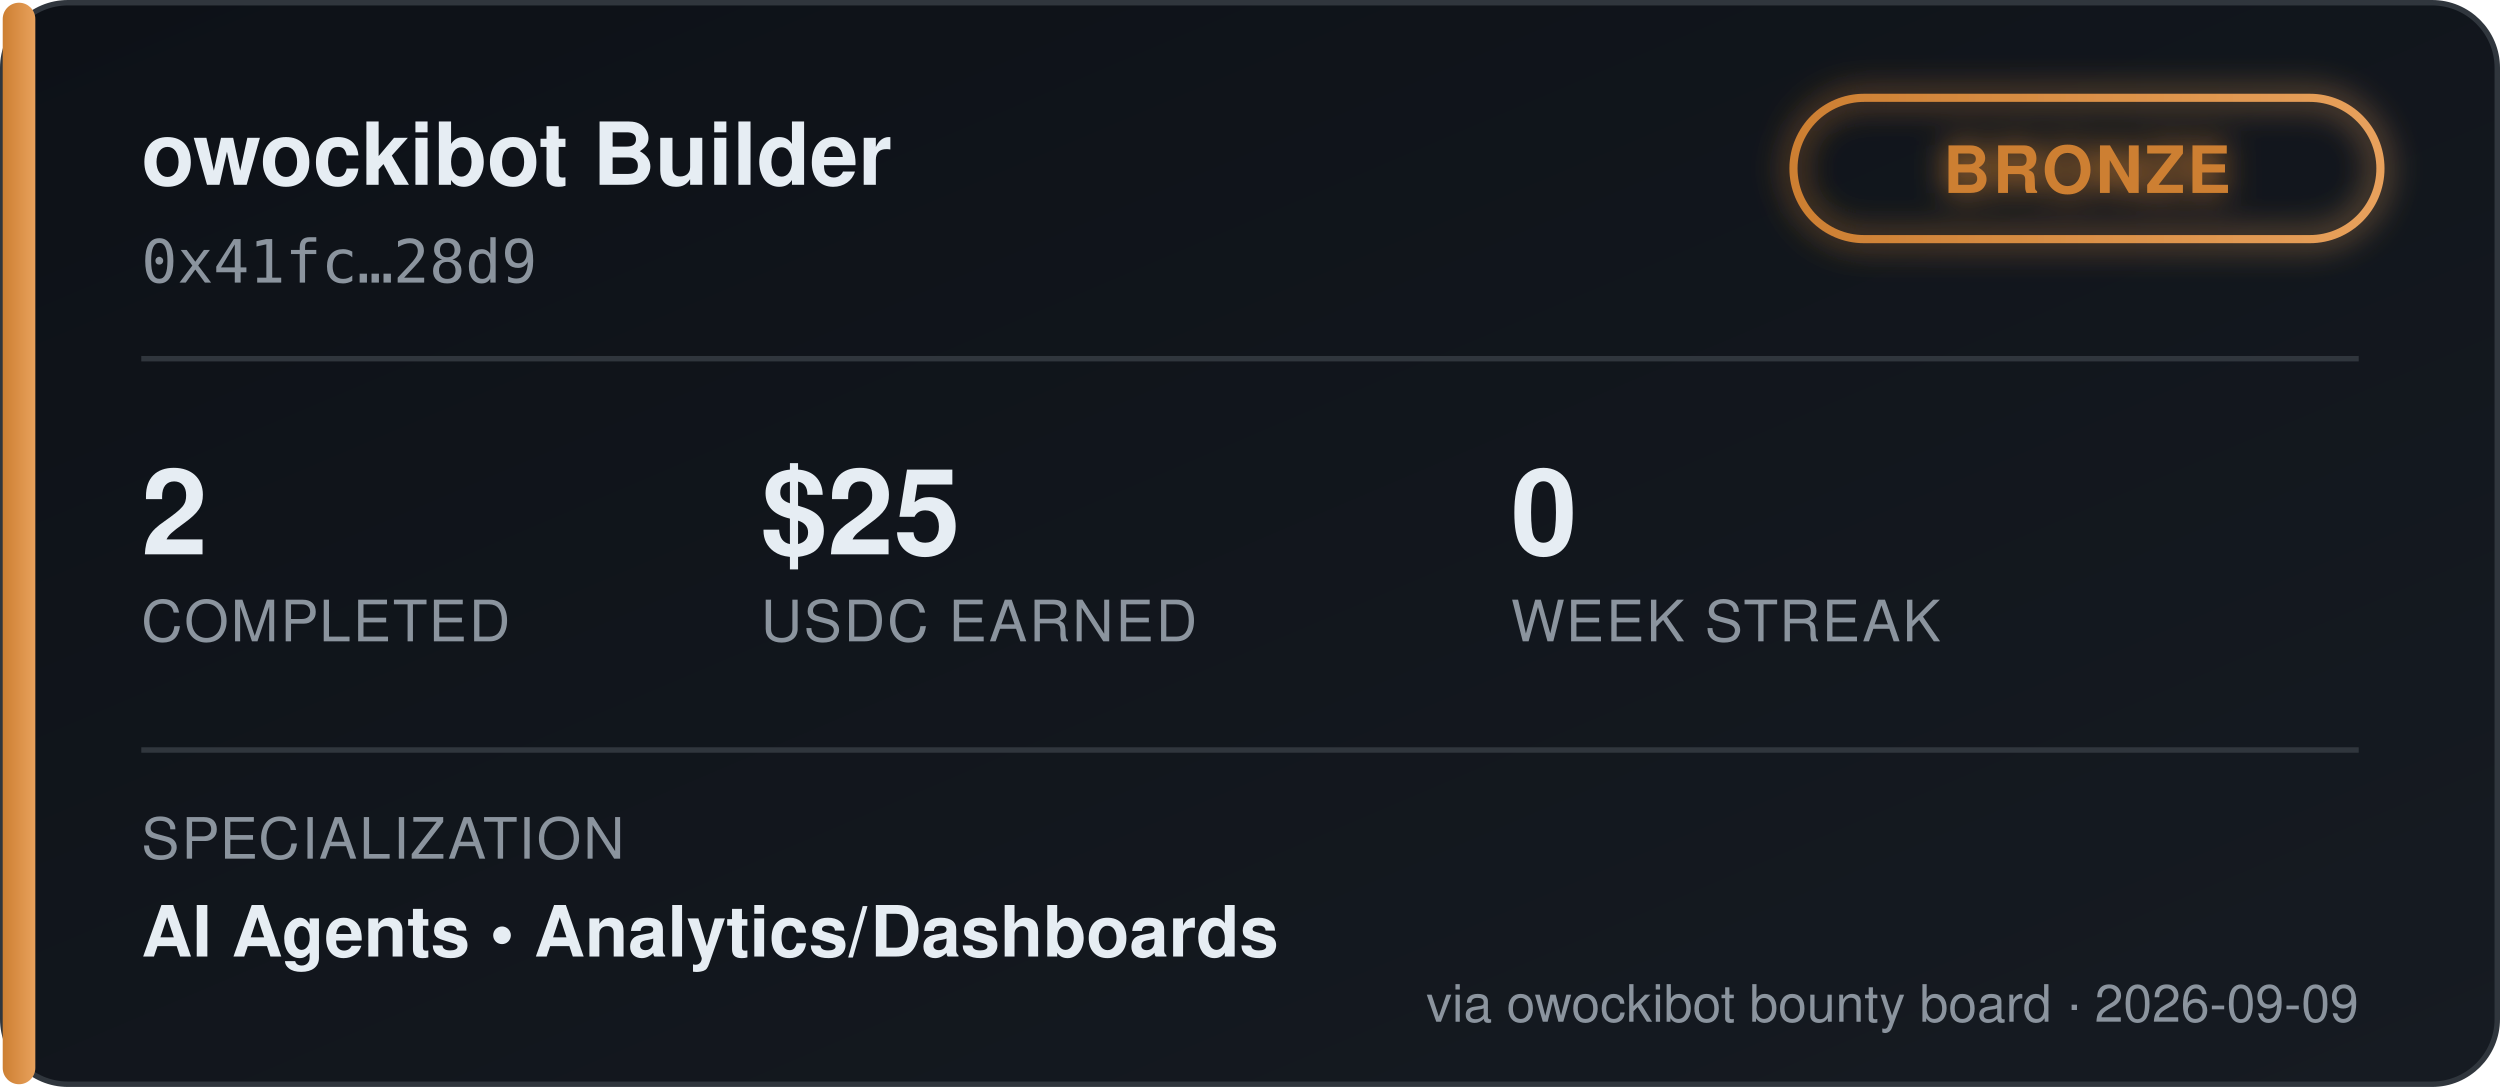
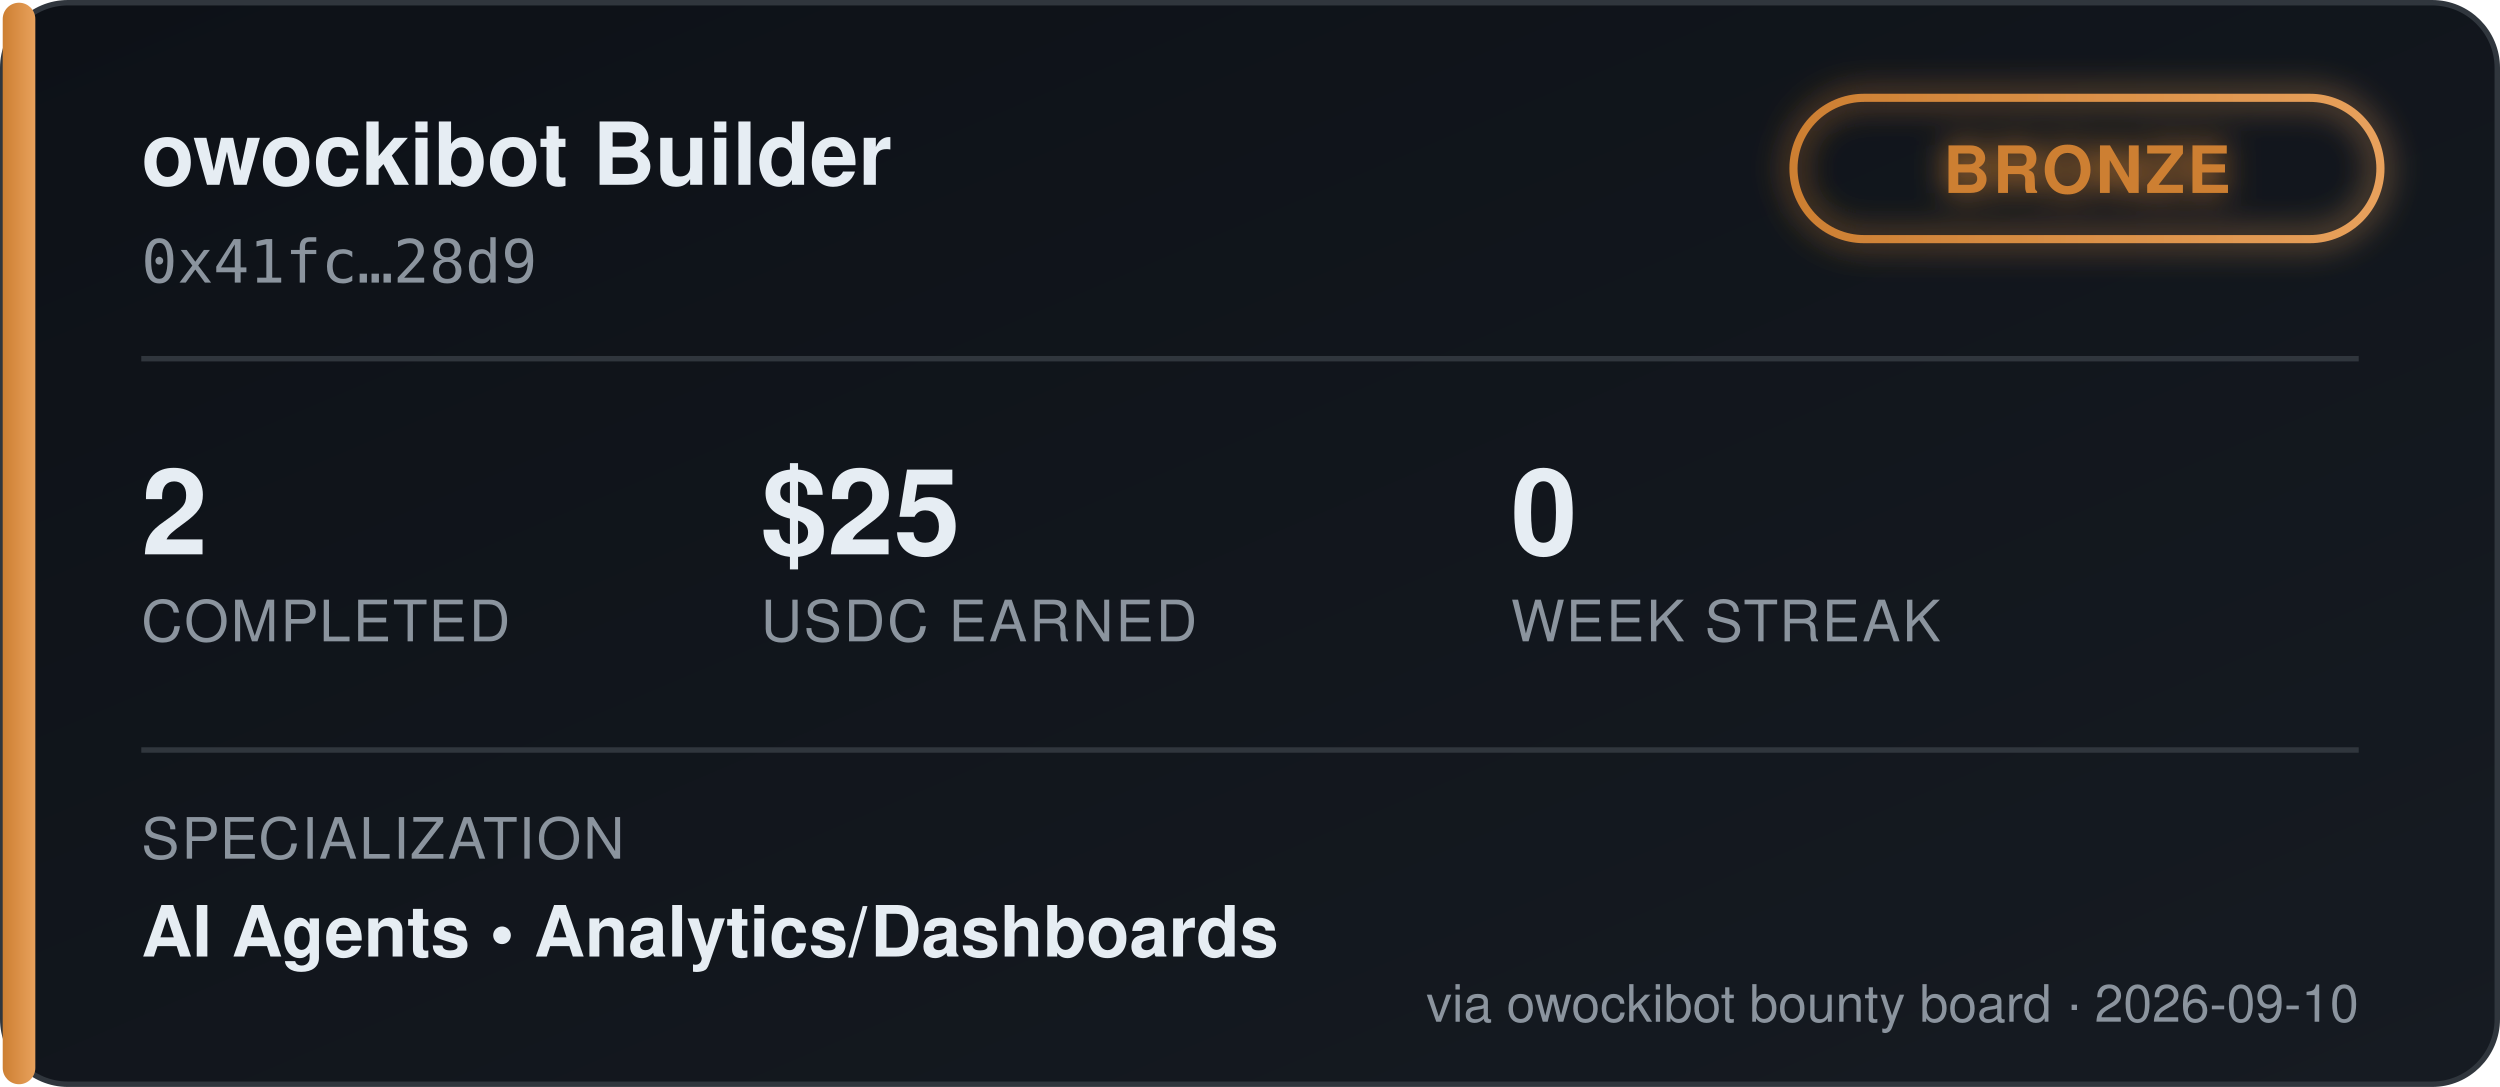
<svg xmlns="http://www.w3.org/2000/svg" width="460" height="200" viewBox="0 0 460 200" font-family="'Segoe UI', Helvetica, Arial, sans-serif">
  <defs>
    <linearGradient id="bgGrad" x1="0" y1="0" x2="1" y2="1">
      <stop offset="0%" stop-color="#0d1117" />
      <stop offset="100%" stop-color="#161b22" />
    </linearGradient>
    <linearGradient id="tierGrad" x1="0" y1="0" x2="1" y2="0">
      <stop offset="0%" stop-color="#cd7f32" />
      <stop offset="100%" stop-color="#e8a15c" />
    </linearGradient>
    <filter id="glow" x="-50%" y="-50%" width="200%" height="200%">
      <feGaussianBlur stdDeviation="3" result="blur" />
      <feMerge>
        <feMergeNode in="blur" />
        <feMergeNode in="SourceGraphic" />
      </feMerge>
    </filter>
  </defs>
  <rect x="0.5" y="0.5" width="459" height="199" rx="12" fill="url(#bgGrad)" stroke="#30363d" />
  <rect x="0.5" y="0.5" width="6" height="199" rx="3" fill="url(#tierGrad)" />
  <text x="26" y="34" fill="#e6edf3" font-size="16" font-weight="700">owockibot Builder</text>
  <text x="26" y="52" fill="#8b949e" font-size="11" font-family="monospace">0x41fc…28d9</text>
  <g transform="translate(330, 18)" filter="url(#glow)">
    <rect x="0" y="0" width="108" height="26" rx="13" fill="none" stroke="url(#tierGrad)" stroke-width="1.5" />
    <text x="54" y="17.5" fill="#cd7f32" font-size="12" font-weight="700" text-anchor="middle" letter-spacing="0.5">BRONZE</text>
  </g>
  <line x1="26" y1="66" x2="434" y2="66" stroke="#30363d" stroke-width="1" />
  <g font-size="22" font-weight="700" fill="#e6edf3">
    <text x="26" y="102">2</text>
    <text x="140" y="102">$25</text>
    <text x="278" y="102">0</text>
  </g>
  <g font-size="10.5" fill="#8b949e" letter-spacing="0.4">
    <text x="26" y="118">COMPLETED</text>
    <text x="140" y="118">USDC EARNED</text>
    <text x="278" y="118">WEEK STREAK</text>
  </g>
  <line x1="26" y1="138" x2="434" y2="138" stroke="#30363d" stroke-width="1" />
  <text x="26" y="158" fill="#8b949e" font-size="10.5" letter-spacing="0.4">SPECIALIZATION</text>
  <text x="26" y="176" fill="#e6edf3" font-size="13" font-weight="600">AI Agents  •  Analytics/Dashboards</text>
-   <text x="434" y="188" fill="#8b949e" font-size="9.5" text-anchor="end">via owockibot bounty board · 2026-09-09</text>
+   <text x="434" y="188" fill="#8b949e" font-size="9.5" text-anchor="end">via owockibot bounty board · 2026-09-10</text>
</svg>
